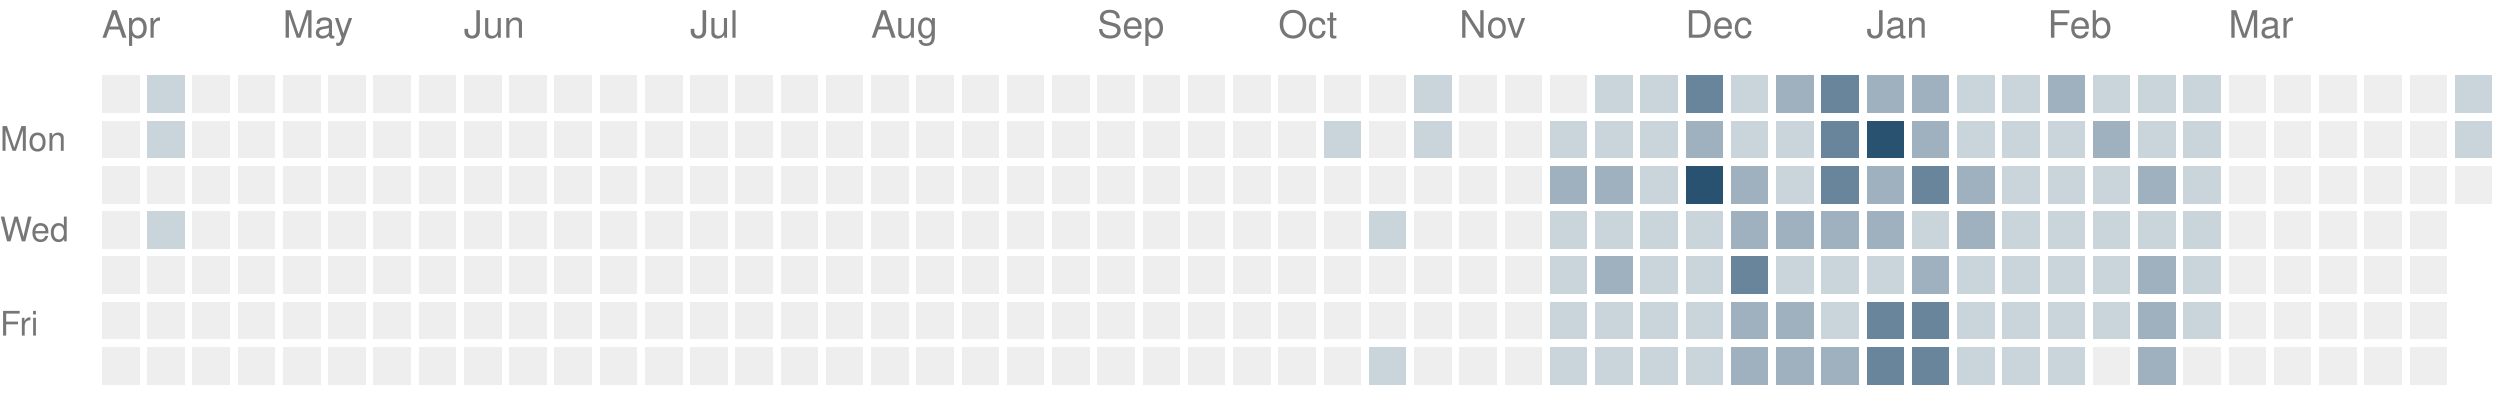
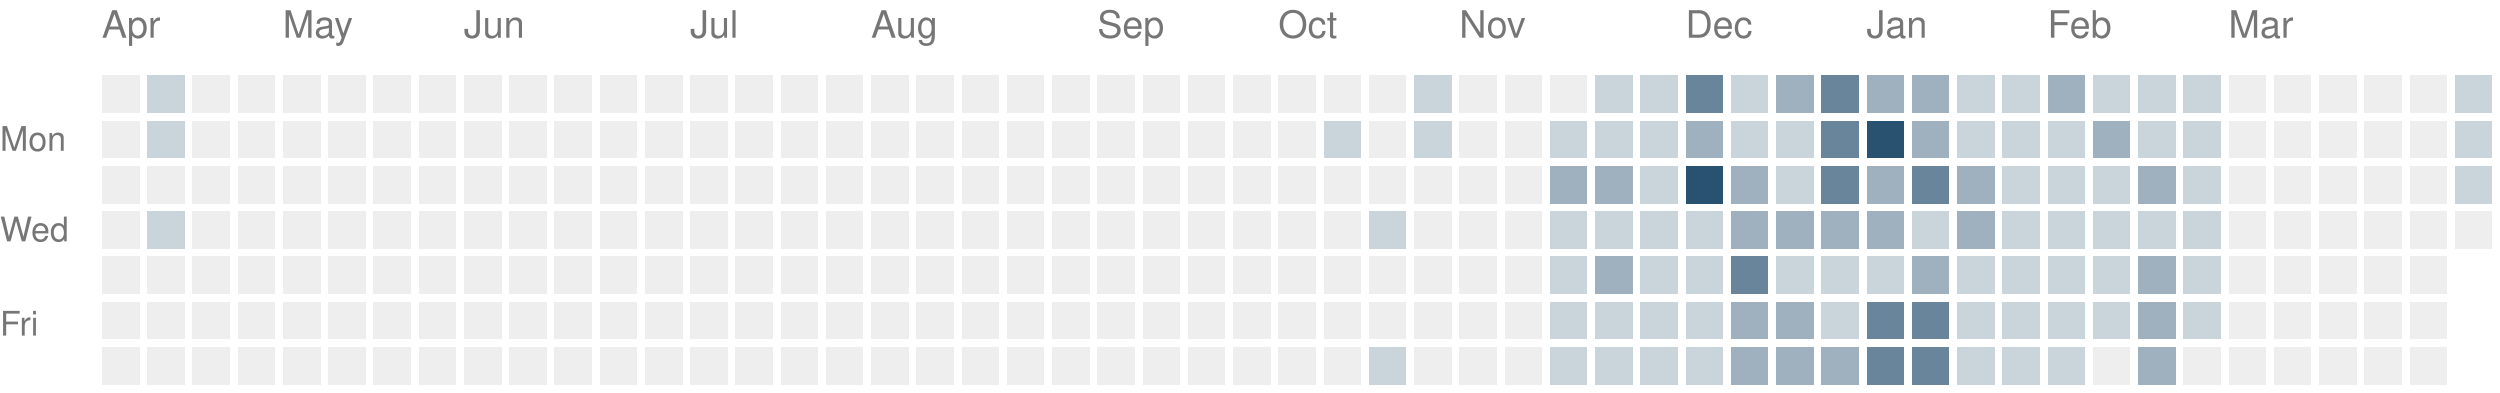
<svg xmlns="http://www.w3.org/2000/svg" version="1.1" width="663" height="104">
  <rect style="fill:#eeeeee;shape-rendering:crispedges" data-score="0" data-date="2025-04-06" x="27" y="20" width="10" height="10" />
  <rect style="fill:#cad4db;shape-rendering:crispedges" data-score="1" data-date="2025-04-13" x="39" y="20" width="10" height="10" />
  <rect style="fill:#eeeeee;shape-rendering:crispedges" data-score="0" data-date="2025-04-20" x="51" y="20" width="10" height="10" />
  <rect style="fill:#eeeeee;shape-rendering:crispedges" data-score="0" data-date="2025-04-27" x="63" y="20" width="10" height="10" />
  <rect style="fill:#eeeeee;shape-rendering:crispedges" data-score="0" data-date="2025-05-04" x="75" y="20" width="10" height="10" />
  <rect style="fill:#eeeeee;shape-rendering:crispedges" data-score="0" data-date="2025-05-11" x="87" y="20" width="10" height="10" />
  <rect style="fill:#eeeeee;shape-rendering:crispedges" data-score="0" data-date="2025-05-18" x="99" y="20" width="10" height="10" />
  <rect style="fill:#eeeeee;shape-rendering:crispedges" data-score="0" data-date="2025-05-25" x="111" y="20" width="10" height="10" />
  <rect style="fill:#eeeeee;shape-rendering:crispedges" data-score="0" data-date="2025-06-01" x="123" y="20" width="10" height="10" />
  <rect style="fill:#eeeeee;shape-rendering:crispedges" data-score="0" data-date="2025-06-08" x="135" y="20" width="10" height="10" />
  <rect style="fill:#eeeeee;shape-rendering:crispedges" data-score="0" data-date="2025-06-15" x="147" y="20" width="10" height="10" />
  <rect style="fill:#eeeeee;shape-rendering:crispedges" data-score="0" data-date="2025-06-22" x="159" y="20" width="10" height="10" />
  <rect style="fill:#eeeeee;shape-rendering:crispedges" data-score="0" data-date="2025-06-29" x="171" y="20" width="10" height="10" />
  <rect style="fill:#eeeeee;shape-rendering:crispedges" data-score="0" data-date="2025-07-06" x="183" y="20" width="10" height="10" />
  <rect style="fill:#eeeeee;shape-rendering:crispedges" data-score="0" data-date="2025-07-13" x="195" y="20" width="10" height="10" />
  <rect style="fill:#eeeeee;shape-rendering:crispedges" data-score="0" data-date="2025-07-20" x="207" y="20" width="10" height="10" />
  <rect style="fill:#eeeeee;shape-rendering:crispedges" data-score="0" data-date="2025-07-27" x="219" y="20" width="10" height="10" />
  <rect style="fill:#eeeeee;shape-rendering:crispedges" data-score="0" data-date="2025-08-03" x="231" y="20" width="10" height="10" />
  <rect style="fill:#eeeeee;shape-rendering:crispedges" data-score="0" data-date="2025-08-10" x="243" y="20" width="10" height="10" />
  <rect style="fill:#eeeeee;shape-rendering:crispedges" data-score="0" data-date="2025-08-17" x="255" y="20" width="10" height="10" />
  <rect style="fill:#eeeeee;shape-rendering:crispedges" data-score="0" data-date="2025-08-24" x="267" y="20" width="10" height="10" />
  <rect style="fill:#eeeeee;shape-rendering:crispedges" data-score="0" data-date="2025-08-31" x="279" y="20" width="10" height="10" />
  <rect style="fill:#eeeeee;shape-rendering:crispedges" data-score="0" data-date="2025-09-07" x="291" y="20" width="10" height="10" />
  <rect style="fill:#eeeeee;shape-rendering:crispedges" data-score="0" data-date="2025-09-14" x="303" y="20" width="10" height="10" />
  <rect style="fill:#eeeeee;shape-rendering:crispedges" data-score="0" data-date="2025-09-21" x="315" y="20" width="10" height="10" />
  <rect style="fill:#eeeeee;shape-rendering:crispedges" data-score="0" data-date="2025-09-28" x="327" y="20" width="10" height="10" />
  <rect style="fill:#eeeeee;shape-rendering:crispedges" data-score="0" data-date="2025-10-05" x="339" y="20" width="10" height="10" />
  <rect style="fill:#eeeeee;shape-rendering:crispedges" data-score="0" data-date="2025-10-12" x="351" y="20" width="10" height="10" />
  <rect style="fill:#eeeeee;shape-rendering:crispedges" data-score="0" data-date="2025-10-19" x="363" y="20" width="10" height="10" />
  <rect style="fill:#cad4db;shape-rendering:crispedges" data-score="1" data-date="2025-10-26" x="375" y="20" width="10" height="10" />
  <rect style="fill:#eeeeee;shape-rendering:crispedges" data-score="0" data-date="2025-11-02" x="387" y="20" width="10" height="10" />
  <rect style="fill:#eeeeee;shape-rendering:crispedges" data-score="0" data-date="2025-11-09" x="399" y="20" width="10" height="10" />
  <rect style="fill:#eeeeee;shape-rendering:crispedges" data-score="0" data-date="2025-11-16" x="411" y="20" width="10" height="10" />
  <rect style="fill:#cad4db;shape-rendering:crispedges" data-score="1" data-date="2025-11-23" x="423" y="20" width="10" height="10" />
  <rect style="fill:#cad4db;shape-rendering:crispedges" data-score="1" data-date="2025-11-30" x="435" y="20" width="10" height="10" />
  <rect style="fill:#69859b;shape-rendering:crispedges" data-score="3" data-date="2025-12-07" x="447" y="20" width="10" height="10" />
  <rect style="fill:#cad4db;shape-rendering:crispedges" data-score="1" data-date="2025-12-14" x="459" y="20" width="10" height="10" />
  <rect style="fill:#9fb1bf;shape-rendering:crispedges" data-score="2" data-date="2025-12-21" x="471" y="20" width="10" height="10" />
  <rect style="fill:#69859b;shape-rendering:crispedges" data-score="3" data-date="2025-12-28" x="483" y="20" width="10" height="10" />
  <rect style="fill:#9fb1bf;shape-rendering:crispedges" data-score="2" data-date="2026-01-04" x="495" y="20" width="10" height="10" />
  <rect style="fill:#9fb1bf;shape-rendering:crispedges" data-score="2" data-date="2026-01-11" x="507" y="20" width="10" height="10" />
  <rect style="fill:#cad4db;shape-rendering:crispedges" data-score="1" data-date="2026-01-18" x="519" y="20" width="10" height="10" />
  <rect style="fill:#cad4db;shape-rendering:crispedges" data-score="1" data-date="2026-01-25" x="531" y="20" width="10" height="10" />
  <rect style="fill:#9fb1bf;shape-rendering:crispedges" data-score="2" data-date="2026-02-01" x="543" y="20" width="10" height="10" />
  <rect style="fill:#cad4db;shape-rendering:crispedges" data-score="1" data-date="2026-02-08" x="555" y="20" width="10" height="10" />
  <rect style="fill:#cad4db;shape-rendering:crispedges" data-score="1" data-date="2026-02-15" x="567" y="20" width="10" height="10" />
  <rect style="fill:#cad4db;shape-rendering:crispedges" data-score="1" data-date="2026-02-22" x="579" y="20" width="10" height="10" />
  <rect style="fill:#eeeeee;shape-rendering:crispedges" data-score="0" data-date="2026-03-01" x="591" y="20" width="10" height="10" />
  <rect style="fill:#eeeeee;shape-rendering:crispedges" data-score="0" data-date="2026-03-08" x="603" y="20" width="10" height="10" />
  <rect style="fill:#eeeeee;shape-rendering:crispedges" data-score="0" data-date="2026-03-15" x="615" y="20" width="10" height="10" />
  <rect style="fill:#eeeeee;shape-rendering:crispedges" data-score="0" data-date="2026-03-22" x="627" y="20" width="10" height="10" />
  <rect style="fill:#eeeeee;shape-rendering:crispedges" data-score="0" data-date="2026-03-29" x="639" y="20" width="10" height="10" />
  <rect style="fill:#cad4db;shape-rendering:crispedges" data-score="1" data-date="2026-04-05" x="651" y="20" width="10" height="10" />
  <rect style="fill:#eeeeee;shape-rendering:crispedges" data-score="0" data-date="2025-04-07" x="27" y="32" width="10" height="10" />
  <rect style="fill:#cad4db;shape-rendering:crispedges" data-score="1" data-date="2025-04-14" x="39" y="32" width="10" height="10" />
  <rect style="fill:#eeeeee;shape-rendering:crispedges" data-score="0" data-date="2025-04-21" x="51" y="32" width="10" height="10" />
  <rect style="fill:#eeeeee;shape-rendering:crispedges" data-score="0" data-date="2025-04-28" x="63" y="32" width="10" height="10" />
  <rect style="fill:#eeeeee;shape-rendering:crispedges" data-score="0" data-date="2025-05-05" x="75" y="32" width="10" height="10" />
  <rect style="fill:#eeeeee;shape-rendering:crispedges" data-score="0" data-date="2025-05-12" x="87" y="32" width="10" height="10" />
  <rect style="fill:#eeeeee;shape-rendering:crispedges" data-score="0" data-date="2025-05-19" x="99" y="32" width="10" height="10" />
  <rect style="fill:#eeeeee;shape-rendering:crispedges" data-score="0" data-date="2025-05-26" x="111" y="32" width="10" height="10" />
  <rect style="fill:#eeeeee;shape-rendering:crispedges" data-score="0" data-date="2025-06-02" x="123" y="32" width="10" height="10" />
  <rect style="fill:#eeeeee;shape-rendering:crispedges" data-score="0" data-date="2025-06-09" x="135" y="32" width="10" height="10" />
  <rect style="fill:#eeeeee;shape-rendering:crispedges" data-score="0" data-date="2025-06-16" x="147" y="32" width="10" height="10" />
  <rect style="fill:#eeeeee;shape-rendering:crispedges" data-score="0" data-date="2025-06-23" x="159" y="32" width="10" height="10" />
  <rect style="fill:#eeeeee;shape-rendering:crispedges" data-score="0" data-date="2025-06-30" x="171" y="32" width="10" height="10" />
  <rect style="fill:#eeeeee;shape-rendering:crispedges" data-score="0" data-date="2025-07-07" x="183" y="32" width="10" height="10" />
  <rect style="fill:#eeeeee;shape-rendering:crispedges" data-score="0" data-date="2025-07-14" x="195" y="32" width="10" height="10" />
  <rect style="fill:#eeeeee;shape-rendering:crispedges" data-score="0" data-date="2025-07-21" x="207" y="32" width="10" height="10" />
  <rect style="fill:#eeeeee;shape-rendering:crispedges" data-score="0" data-date="2025-07-28" x="219" y="32" width="10" height="10" />
  <rect style="fill:#eeeeee;shape-rendering:crispedges" data-score="0" data-date="2025-08-04" x="231" y="32" width="10" height="10" />
  <rect style="fill:#eeeeee;shape-rendering:crispedges" data-score="0" data-date="2025-08-11" x="243" y="32" width="10" height="10" />
  <rect style="fill:#eeeeee;shape-rendering:crispedges" data-score="0" data-date="2025-08-18" x="255" y="32" width="10" height="10" />
  <rect style="fill:#eeeeee;shape-rendering:crispedges" data-score="0" data-date="2025-08-25" x="267" y="32" width="10" height="10" />
  <rect style="fill:#eeeeee;shape-rendering:crispedges" data-score="0" data-date="2025-09-01" x="279" y="32" width="10" height="10" />
  <rect style="fill:#eeeeee;shape-rendering:crispedges" data-score="0" data-date="2025-09-08" x="291" y="32" width="10" height="10" />
  <rect style="fill:#eeeeee;shape-rendering:crispedges" data-score="0" data-date="2025-09-15" x="303" y="32" width="10" height="10" />
  <rect style="fill:#eeeeee;shape-rendering:crispedges" data-score="0" data-date="2025-09-22" x="315" y="32" width="10" height="10" />
  <rect style="fill:#eeeeee;shape-rendering:crispedges" data-score="0" data-date="2025-09-29" x="327" y="32" width="10" height="10" />
  <rect style="fill:#eeeeee;shape-rendering:crispedges" data-score="0" data-date="2025-10-06" x="339" y="32" width="10" height="10" />
  <rect style="fill:#cad4db;shape-rendering:crispedges" data-score="1" data-date="2025-10-13" x="351" y="32" width="10" height="10" />
  <rect style="fill:#eeeeee;shape-rendering:crispedges" data-score="0" data-date="2025-10-20" x="363" y="32" width="10" height="10" />
  <rect style="fill:#cad4db;shape-rendering:crispedges" data-score="1" data-date="2025-10-27" x="375" y="32" width="10" height="10" />
  <rect style="fill:#eeeeee;shape-rendering:crispedges" data-score="0" data-date="2025-11-03" x="387" y="32" width="10" height="10" />
  <rect style="fill:#eeeeee;shape-rendering:crispedges" data-score="0" data-date="2025-11-10" x="399" y="32" width="10" height="10" />
  <rect style="fill:#cad4db;shape-rendering:crispedges" data-score="1" data-date="2025-11-17" x="411" y="32" width="10" height="10" />
  <rect style="fill:#cad4db;shape-rendering:crispedges" data-score="1" data-date="2025-11-24" x="423" y="32" width="10" height="10" />
  <rect style="fill:#cad4db;shape-rendering:crispedges" data-score="1" data-date="2025-12-01" x="435" y="32" width="10" height="10" />
  <rect style="fill:#9fb1bf;shape-rendering:crispedges" data-score="2" data-date="2025-12-08" x="447" y="32" width="10" height="10" />
  <rect style="fill:#cad4db;shape-rendering:crispedges" data-score="1" data-date="2025-12-15" x="459" y="32" width="10" height="10" />
  <rect style="fill:#cad4db;shape-rendering:crispedges" data-score="1" data-date="2025-12-22" x="471" y="32" width="10" height="10" />
  <rect style="fill:#69859b;shape-rendering:crispedges" data-score="3" data-date="2025-12-29" x="483" y="32" width="10" height="10" />
  <rect style="fill:#295170;shape-rendering:crispedges" data-score="4" data-date="2026-01-05" x="495" y="32" width="10" height="10" />
  <rect style="fill:#9fb1bf;shape-rendering:crispedges" data-score="2" data-date="2026-01-12" x="507" y="32" width="10" height="10" />
  <rect style="fill:#cad4db;shape-rendering:crispedges" data-score="1" data-date="2026-01-19" x="519" y="32" width="10" height="10" />
  <rect style="fill:#cad4db;shape-rendering:crispedges" data-score="1" data-date="2026-01-26" x="531" y="32" width="10" height="10" />
  <rect style="fill:#cad4db;shape-rendering:crispedges" data-score="1" data-date="2026-02-02" x="543" y="32" width="10" height="10" />
  <rect style="fill:#9fb1bf;shape-rendering:crispedges" data-score="2" data-date="2026-02-09" x="555" y="32" width="10" height="10" />
  <rect style="fill:#cad4db;shape-rendering:crispedges" data-score="1" data-date="2026-02-16" x="567" y="32" width="10" height="10" />
  <rect style="fill:#cad4db;shape-rendering:crispedges" data-score="1" data-date="2026-02-23" x="579" y="32" width="10" height="10" />
  <rect style="fill:#eeeeee;shape-rendering:crispedges" data-score="0" data-date="2026-03-02" x="591" y="32" width="10" height="10" />
  <rect style="fill:#eeeeee;shape-rendering:crispedges" data-score="0" data-date="2026-03-09" x="603" y="32" width="10" height="10" />
  <rect style="fill:#eeeeee;shape-rendering:crispedges" data-score="0" data-date="2026-03-16" x="615" y="32" width="10" height="10" />
  <rect style="fill:#eeeeee;shape-rendering:crispedges" data-score="0" data-date="2026-03-23" x="627" y="32" width="10" height="10" />
  <rect style="fill:#eeeeee;shape-rendering:crispedges" data-score="0" data-date="2026-03-30" x="639" y="32" width="10" height="10" />
  <rect style="fill:#cad4db;shape-rendering:crispedges" data-score="1" data-date="2026-04-06" x="651" y="32" width="10" height="10" />
  <rect style="fill:#eeeeee;shape-rendering:crispedges" data-score="0" data-date="2025-04-08" x="27" y="44" width="10" height="10" />
  <rect style="fill:#eeeeee;shape-rendering:crispedges" data-score="0" data-date="2025-04-15" x="39" y="44" width="10" height="10" />
  <rect style="fill:#eeeeee;shape-rendering:crispedges" data-score="0" data-date="2025-04-22" x="51" y="44" width="10" height="10" />
  <rect style="fill:#eeeeee;shape-rendering:crispedges" data-score="0" data-date="2025-04-29" x="63" y="44" width="10" height="10" />
  <rect style="fill:#eeeeee;shape-rendering:crispedges" data-score="0" data-date="2025-05-06" x="75" y="44" width="10" height="10" />
  <rect style="fill:#eeeeee;shape-rendering:crispedges" data-score="0" data-date="2025-05-13" x="87" y="44" width="10" height="10" />
  <rect style="fill:#eeeeee;shape-rendering:crispedges" data-score="0" data-date="2025-05-20" x="99" y="44" width="10" height="10" />
  <rect style="fill:#eeeeee;shape-rendering:crispedges" data-score="0" data-date="2025-05-27" x="111" y="44" width="10" height="10" />
  <rect style="fill:#eeeeee;shape-rendering:crispedges" data-score="0" data-date="2025-06-03" x="123" y="44" width="10" height="10" />
  <rect style="fill:#eeeeee;shape-rendering:crispedges" data-score="0" data-date="2025-06-10" x="135" y="44" width="10" height="10" />
  <rect style="fill:#eeeeee;shape-rendering:crispedges" data-score="0" data-date="2025-06-17" x="147" y="44" width="10" height="10" />
  <rect style="fill:#eeeeee;shape-rendering:crispedges" data-score="0" data-date="2025-06-24" x="159" y="44" width="10" height="10" />
  <rect style="fill:#eeeeee;shape-rendering:crispedges" data-score="0" data-date="2025-07-01" x="171" y="44" width="10" height="10" />
  <rect style="fill:#eeeeee;shape-rendering:crispedges" data-score="0" data-date="2025-07-08" x="183" y="44" width="10" height="10" />
  <rect style="fill:#eeeeee;shape-rendering:crispedges" data-score="0" data-date="2025-07-15" x="195" y="44" width="10" height="10" />
  <rect style="fill:#eeeeee;shape-rendering:crispedges" data-score="0" data-date="2025-07-22" x="207" y="44" width="10" height="10" />
  <rect style="fill:#eeeeee;shape-rendering:crispedges" data-score="0" data-date="2025-07-29" x="219" y="44" width="10" height="10" />
  <rect style="fill:#eeeeee;shape-rendering:crispedges" data-score="0" data-date="2025-08-05" x="231" y="44" width="10" height="10" />
  <rect style="fill:#eeeeee;shape-rendering:crispedges" data-score="0" data-date="2025-08-12" x="243" y="44" width="10" height="10" />
  <rect style="fill:#eeeeee;shape-rendering:crispedges" data-score="0" data-date="2025-08-19" x="255" y="44" width="10" height="10" />
  <rect style="fill:#eeeeee;shape-rendering:crispedges" data-score="0" data-date="2025-08-26" x="267" y="44" width="10" height="10" />
  <rect style="fill:#eeeeee;shape-rendering:crispedges" data-score="0" data-date="2025-09-02" x="279" y="44" width="10" height="10" />
  <rect style="fill:#eeeeee;shape-rendering:crispedges" data-score="0" data-date="2025-09-09" x="291" y="44" width="10" height="10" />
  <rect style="fill:#eeeeee;shape-rendering:crispedges" data-score="0" data-date="2025-09-16" x="303" y="44" width="10" height="10" />
  <rect style="fill:#eeeeee;shape-rendering:crispedges" data-score="0" data-date="2025-09-23" x="315" y="44" width="10" height="10" />
  <rect style="fill:#eeeeee;shape-rendering:crispedges" data-score="0" data-date="2025-09-30" x="327" y="44" width="10" height="10" />
  <rect style="fill:#eeeeee;shape-rendering:crispedges" data-score="0" data-date="2025-10-07" x="339" y="44" width="10" height="10" />
  <rect style="fill:#eeeeee;shape-rendering:crispedges" data-score="0" data-date="2025-10-14" x="351" y="44" width="10" height="10" />
  <rect style="fill:#eeeeee;shape-rendering:crispedges" data-score="0" data-date="2025-10-21" x="363" y="44" width="10" height="10" />
  <rect style="fill:#eeeeee;shape-rendering:crispedges" data-score="0" data-date="2025-10-28" x="375" y="44" width="10" height="10" />
  <rect style="fill:#eeeeee;shape-rendering:crispedges" data-score="0" data-date="2025-11-04" x="387" y="44" width="10" height="10" />
  <rect style="fill:#eeeeee;shape-rendering:crispedges" data-score="0" data-date="2025-11-11" x="399" y="44" width="10" height="10" />
  <rect style="fill:#9fb1bf;shape-rendering:crispedges" data-score="2" data-date="2025-11-18" x="411" y="44" width="10" height="10" />
  <rect style="fill:#9fb1bf;shape-rendering:crispedges" data-score="2" data-date="2025-11-25" x="423" y="44" width="10" height="10" />
  <rect style="fill:#cad4db;shape-rendering:crispedges" data-score="1" data-date="2025-12-02" x="435" y="44" width="10" height="10" />
  <rect style="fill:#295170;shape-rendering:crispedges" data-score="4" data-date="2025-12-09" x="447" y="44" width="10" height="10" />
  <rect style="fill:#9fb1bf;shape-rendering:crispedges" data-score="2" data-date="2025-12-16" x="459" y="44" width="10" height="10" />
  <rect style="fill:#cad4db;shape-rendering:crispedges" data-score="1" data-date="2025-12-23" x="471" y="44" width="10" height="10" />
  <rect style="fill:#69859b;shape-rendering:crispedges" data-score="3" data-date="2025-12-30" x="483" y="44" width="10" height="10" />
  <rect style="fill:#9fb1bf;shape-rendering:crispedges" data-score="2" data-date="2026-01-06" x="495" y="44" width="10" height="10" />
  <rect style="fill:#69859b;shape-rendering:crispedges" data-score="3" data-date="2026-01-13" x="507" y="44" width="10" height="10" />
  <rect style="fill:#9fb1bf;shape-rendering:crispedges" data-score="2" data-date="2026-01-20" x="519" y="44" width="10" height="10" />
  <rect style="fill:#cad4db;shape-rendering:crispedges" data-score="1" data-date="2026-01-27" x="531" y="44" width="10" height="10" />
  <rect style="fill:#cad4db;shape-rendering:crispedges" data-score="1" data-date="2026-02-03" x="543" y="44" width="10" height="10" />
  <rect style="fill:#cad4db;shape-rendering:crispedges" data-score="1" data-date="2026-02-10" x="555" y="44" width="10" height="10" />
  <rect style="fill:#9fb1bf;shape-rendering:crispedges" data-score="2" data-date="2026-02-17" x="567" y="44" width="10" height="10" />
  <rect style="fill:#cad4db;shape-rendering:crispedges" data-score="1" data-date="2026-02-24" x="579" y="44" width="10" height="10" />
  <rect style="fill:#eeeeee;shape-rendering:crispedges" data-score="0" data-date="2026-03-03" x="591" y="44" width="10" height="10" />
  <rect style="fill:#eeeeee;shape-rendering:crispedges" data-score="0" data-date="2026-03-10" x="603" y="44" width="10" height="10" />
  <rect style="fill:#eeeeee;shape-rendering:crispedges" data-score="0" data-date="2026-03-17" x="615" y="44" width="10" height="10" />
  <rect style="fill:#eeeeee;shape-rendering:crispedges" data-score="0" data-date="2026-03-24" x="627" y="44" width="10" height="10" />
  <rect style="fill:#eeeeee;shape-rendering:crispedges" data-score="0" data-date="2026-03-31" x="639" y="44" width="10" height="10" />
-   <rect style="fill:#eeeeee;shape-rendering:crispedges" data-score="0" data-date="2026-04-07" x="651" y="44" width="10" height="10" />
+   <rect style="fill:#cad4db;shape-rendering:crispedges" data-score="1" data-date="2026-04-07" x="651" y="44" width="10" height="10" />
  <rect style="fill:#eeeeee;shape-rendering:crispedges" data-score="0" data-date="2025-04-09" x="27" y="56" width="10" height="10" />
  <rect style="fill:#cad4db;shape-rendering:crispedges" data-score="1" data-date="2025-04-16" x="39" y="56" width="10" height="10" />
  <rect style="fill:#eeeeee;shape-rendering:crispedges" data-score="0" data-date="2025-04-23" x="51" y="56" width="10" height="10" />
  <rect style="fill:#eeeeee;shape-rendering:crispedges" data-score="0" data-date="2025-04-30" x="63" y="56" width="10" height="10" />
  <rect style="fill:#eeeeee;shape-rendering:crispedges" data-score="0" data-date="2025-05-07" x="75" y="56" width="10" height="10" />
  <rect style="fill:#eeeeee;shape-rendering:crispedges" data-score="0" data-date="2025-05-14" x="87" y="56" width="10" height="10" />
  <rect style="fill:#eeeeee;shape-rendering:crispedges" data-score="0" data-date="2025-05-21" x="99" y="56" width="10" height="10" />
  <rect style="fill:#eeeeee;shape-rendering:crispedges" data-score="0" data-date="2025-05-28" x="111" y="56" width="10" height="10" />
  <rect style="fill:#eeeeee;shape-rendering:crispedges" data-score="0" data-date="2025-06-04" x="123" y="56" width="10" height="10" />
  <rect style="fill:#eeeeee;shape-rendering:crispedges" data-score="0" data-date="2025-06-11" x="135" y="56" width="10" height="10" />
  <rect style="fill:#eeeeee;shape-rendering:crispedges" data-score="0" data-date="2025-06-18" x="147" y="56" width="10" height="10" />
  <rect style="fill:#eeeeee;shape-rendering:crispedges" data-score="0" data-date="2025-06-25" x="159" y="56" width="10" height="10" />
  <rect style="fill:#eeeeee;shape-rendering:crispedges" data-score="0" data-date="2025-07-02" x="171" y="56" width="10" height="10" />
  <rect style="fill:#eeeeee;shape-rendering:crispedges" data-score="0" data-date="2025-07-09" x="183" y="56" width="10" height="10" />
  <rect style="fill:#eeeeee;shape-rendering:crispedges" data-score="0" data-date="2025-07-16" x="195" y="56" width="10" height="10" />
  <rect style="fill:#eeeeee;shape-rendering:crispedges" data-score="0" data-date="2025-07-23" x="207" y="56" width="10" height="10" />
  <rect style="fill:#eeeeee;shape-rendering:crispedges" data-score="0" data-date="2025-07-30" x="219" y="56" width="10" height="10" />
  <rect style="fill:#eeeeee;shape-rendering:crispedges" data-score="0" data-date="2025-08-06" x="231" y="56" width="10" height="10" />
  <rect style="fill:#eeeeee;shape-rendering:crispedges" data-score="0" data-date="2025-08-13" x="243" y="56" width="10" height="10" />
  <rect style="fill:#eeeeee;shape-rendering:crispedges" data-score="0" data-date="2025-08-20" x="255" y="56" width="10" height="10" />
  <rect style="fill:#eeeeee;shape-rendering:crispedges" data-score="0" data-date="2025-08-27" x="267" y="56" width="10" height="10" />
  <rect style="fill:#eeeeee;shape-rendering:crispedges" data-score="0" data-date="2025-09-03" x="279" y="56" width="10" height="10" />
  <rect style="fill:#eeeeee;shape-rendering:crispedges" data-score="0" data-date="2025-09-10" x="291" y="56" width="10" height="10" />
  <rect style="fill:#eeeeee;shape-rendering:crispedges" data-score="0" data-date="2025-09-17" x="303" y="56" width="10" height="10" />
  <rect style="fill:#eeeeee;shape-rendering:crispedges" data-score="0" data-date="2025-09-24" x="315" y="56" width="10" height="10" />
  <rect style="fill:#eeeeee;shape-rendering:crispedges" data-score="0" data-date="2025-10-01" x="327" y="56" width="10" height="10" />
  <rect style="fill:#eeeeee;shape-rendering:crispedges" data-score="0" data-date="2025-10-08" x="339" y="56" width="10" height="10" />
  <rect style="fill:#eeeeee;shape-rendering:crispedges" data-score="0" data-date="2025-10-15" x="351" y="56" width="10" height="10" />
  <rect style="fill:#cad4db;shape-rendering:crispedges" data-score="1" data-date="2025-10-22" x="363" y="56" width="10" height="10" />
  <rect style="fill:#eeeeee;shape-rendering:crispedges" data-score="0" data-date="2025-10-29" x="375" y="56" width="10" height="10" />
  <rect style="fill:#eeeeee;shape-rendering:crispedges" data-score="0" data-date="2025-11-05" x="387" y="56" width="10" height="10" />
  <rect style="fill:#eeeeee;shape-rendering:crispedges" data-score="0" data-date="2025-11-12" x="399" y="56" width="10" height="10" />
  <rect style="fill:#cad4db;shape-rendering:crispedges" data-score="1" data-date="2025-11-19" x="411" y="56" width="10" height="10" />
  <rect style="fill:#cad4db;shape-rendering:crispedges" data-score="1" data-date="2025-11-26" x="423" y="56" width="10" height="10" />
  <rect style="fill:#cad4db;shape-rendering:crispedges" data-score="1" data-date="2025-12-03" x="435" y="56" width="10" height="10" />
  <rect style="fill:#cad4db;shape-rendering:crispedges" data-score="1" data-date="2025-12-10" x="447" y="56" width="10" height="10" />
  <rect style="fill:#9fb1bf;shape-rendering:crispedges" data-score="2" data-date="2025-12-17" x="459" y="56" width="10" height="10" />
  <rect style="fill:#9fb1bf;shape-rendering:crispedges" data-score="2" data-date="2025-12-24" x="471" y="56" width="10" height="10" />
  <rect style="fill:#9fb1bf;shape-rendering:crispedges" data-score="2" data-date="2025-12-31" x="483" y="56" width="10" height="10" />
  <rect style="fill:#9fb1bf;shape-rendering:crispedges" data-score="2" data-date="2026-01-07" x="495" y="56" width="10" height="10" />
  <rect style="fill:#cad4db;shape-rendering:crispedges" data-score="1" data-date="2026-01-14" x="507" y="56" width="10" height="10" />
  <rect style="fill:#9fb1bf;shape-rendering:crispedges" data-score="2" data-date="2026-01-21" x="519" y="56" width="10" height="10" />
  <rect style="fill:#cad4db;shape-rendering:crispedges" data-score="1" data-date="2026-01-28" x="531" y="56" width="10" height="10" />
  <rect style="fill:#cad4db;shape-rendering:crispedges" data-score="1" data-date="2026-02-04" x="543" y="56" width="10" height="10" />
  <rect style="fill:#cad4db;shape-rendering:crispedges" data-score="1" data-date="2026-02-11" x="555" y="56" width="10" height="10" />
  <rect style="fill:#cad4db;shape-rendering:crispedges" data-score="1" data-date="2026-02-18" x="567" y="56" width="10" height="10" />
  <rect style="fill:#cad4db;shape-rendering:crispedges" data-score="1" data-date="2026-02-25" x="579" y="56" width="10" height="10" />
  <rect style="fill:#eeeeee;shape-rendering:crispedges" data-score="0" data-date="2026-03-04" x="591" y="56" width="10" height="10" />
  <rect style="fill:#eeeeee;shape-rendering:crispedges" data-score="0" data-date="2026-03-11" x="603" y="56" width="10" height="10" />
  <rect style="fill:#eeeeee;shape-rendering:crispedges" data-score="0" data-date="2026-03-18" x="615" y="56" width="10" height="10" />
  <rect style="fill:#eeeeee;shape-rendering:crispedges" data-score="0" data-date="2026-03-25" x="627" y="56" width="10" height="10" />
  <rect style="fill:#eeeeee;shape-rendering:crispedges" data-score="0" data-date="2026-04-01" x="639" y="56" width="10" height="10" />
+   <rect style="fill:#eeeeee;shape-rendering:crispedges" data-score="0" data-date="2026-04-08" x="651" y="56" width="10" height="10" />
  <rect style="fill:#eeeeee;shape-rendering:crispedges" data-score="0" data-date="2025-04-10" x="27" y="68" width="10" height="10" />
  <rect style="fill:#eeeeee;shape-rendering:crispedges" data-score="0" data-date="2025-04-17" x="39" y="68" width="10" height="10" />
  <rect style="fill:#eeeeee;shape-rendering:crispedges" data-score="0" data-date="2025-04-24" x="51" y="68" width="10" height="10" />
  <rect style="fill:#eeeeee;shape-rendering:crispedges" data-score="0" data-date="2025-05-01" x="63" y="68" width="10" height="10" />
  <rect style="fill:#eeeeee;shape-rendering:crispedges" data-score="0" data-date="2025-05-08" x="75" y="68" width="10" height="10" />
  <rect style="fill:#eeeeee;shape-rendering:crispedges" data-score="0" data-date="2025-05-15" x="87" y="68" width="10" height="10" />
  <rect style="fill:#eeeeee;shape-rendering:crispedges" data-score="0" data-date="2025-05-22" x="99" y="68" width="10" height="10" />
  <rect style="fill:#eeeeee;shape-rendering:crispedges" data-score="0" data-date="2025-05-29" x="111" y="68" width="10" height="10" />
  <rect style="fill:#eeeeee;shape-rendering:crispedges" data-score="0" data-date="2025-06-05" x="123" y="68" width="10" height="10" />
  <rect style="fill:#eeeeee;shape-rendering:crispedges" data-score="0" data-date="2025-06-12" x="135" y="68" width="10" height="10" />
  <rect style="fill:#eeeeee;shape-rendering:crispedges" data-score="0" data-date="2025-06-19" x="147" y="68" width="10" height="10" />
  <rect style="fill:#eeeeee;shape-rendering:crispedges" data-score="0" data-date="2025-06-26" x="159" y="68" width="10" height="10" />
  <rect style="fill:#eeeeee;shape-rendering:crispedges" data-score="0" data-date="2025-07-03" x="171" y="68" width="10" height="10" />
  <rect style="fill:#eeeeee;shape-rendering:crispedges" data-score="0" data-date="2025-07-10" x="183" y="68" width="10" height="10" />
  <rect style="fill:#eeeeee;shape-rendering:crispedges" data-score="0" data-date="2025-07-17" x="195" y="68" width="10" height="10" />
  <rect style="fill:#eeeeee;shape-rendering:crispedges" data-score="0" data-date="2025-07-24" x="207" y="68" width="10" height="10" />
  <rect style="fill:#eeeeee;shape-rendering:crispedges" data-score="0" data-date="2025-07-31" x="219" y="68" width="10" height="10" />
  <rect style="fill:#eeeeee;shape-rendering:crispedges" data-score="0" data-date="2025-08-07" x="231" y="68" width="10" height="10" />
  <rect style="fill:#eeeeee;shape-rendering:crispedges" data-score="0" data-date="2025-08-14" x="243" y="68" width="10" height="10" />
  <rect style="fill:#eeeeee;shape-rendering:crispedges" data-score="0" data-date="2025-08-21" x="255" y="68" width="10" height="10" />
  <rect style="fill:#eeeeee;shape-rendering:crispedges" data-score="0" data-date="2025-08-28" x="267" y="68" width="10" height="10" />
  <rect style="fill:#eeeeee;shape-rendering:crispedges" data-score="0" data-date="2025-09-04" x="279" y="68" width="10" height="10" />
  <rect style="fill:#eeeeee;shape-rendering:crispedges" data-score="0" data-date="2025-09-11" x="291" y="68" width="10" height="10" />
  <rect style="fill:#eeeeee;shape-rendering:crispedges" data-score="0" data-date="2025-09-18" x="303" y="68" width="10" height="10" />
  <rect style="fill:#eeeeee;shape-rendering:crispedges" data-score="0" data-date="2025-09-25" x="315" y="68" width="10" height="10" />
  <rect style="fill:#eeeeee;shape-rendering:crispedges" data-score="0" data-date="2025-10-02" x="327" y="68" width="10" height="10" />
  <rect style="fill:#eeeeee;shape-rendering:crispedges" data-score="0" data-date="2025-10-09" x="339" y="68" width="10" height="10" />
  <rect style="fill:#eeeeee;shape-rendering:crispedges" data-score="0" data-date="2025-10-16" x="351" y="68" width="10" height="10" />
  <rect style="fill:#eeeeee;shape-rendering:crispedges" data-score="0" data-date="2025-10-23" x="363" y="68" width="10" height="10" />
  <rect style="fill:#eeeeee;shape-rendering:crispedges" data-score="0" data-date="2025-10-30" x="375" y="68" width="10" height="10" />
  <rect style="fill:#eeeeee;shape-rendering:crispedges" data-score="0" data-date="2025-11-06" x="387" y="68" width="10" height="10" />
  <rect style="fill:#eeeeee;shape-rendering:crispedges" data-score="0" data-date="2025-11-13" x="399" y="68" width="10" height="10" />
  <rect style="fill:#cad4db;shape-rendering:crispedges" data-score="1" data-date="2025-11-20" x="411" y="68" width="10" height="10" />
  <rect style="fill:#9fb1bf;shape-rendering:crispedges" data-score="2" data-date="2025-11-27" x="423" y="68" width="10" height="10" />
  <rect style="fill:#cad4db;shape-rendering:crispedges" data-score="1" data-date="2025-12-04" x="435" y="68" width="10" height="10" />
  <rect style="fill:#cad4db;shape-rendering:crispedges" data-score="1" data-date="2025-12-11" x="447" y="68" width="10" height="10" />
  <rect style="fill:#69859b;shape-rendering:crispedges" data-score="3" data-date="2025-12-18" x="459" y="68" width="10" height="10" />
  <rect style="fill:#cad4db;shape-rendering:crispedges" data-score="1" data-date="2025-12-25" x="471" y="68" width="10" height="10" />
  <rect style="fill:#cad4db;shape-rendering:crispedges" data-score="1" data-date="2026-01-01" x="483" y="68" width="10" height="10" />
  <rect style="fill:#cad4db;shape-rendering:crispedges" data-score="1" data-date="2026-01-08" x="495" y="68" width="10" height="10" />
  <rect style="fill:#9fb1bf;shape-rendering:crispedges" data-score="2" data-date="2026-01-15" x="507" y="68" width="10" height="10" />
  <rect style="fill:#cad4db;shape-rendering:crispedges" data-score="1" data-date="2026-01-22" x="519" y="68" width="10" height="10" />
  <rect style="fill:#cad4db;shape-rendering:crispedges" data-score="1" data-date="2026-01-29" x="531" y="68" width="10" height="10" />
  <rect style="fill:#cad4db;shape-rendering:crispedges" data-score="1" data-date="2026-02-05" x="543" y="68" width="10" height="10" />
  <rect style="fill:#cad4db;shape-rendering:crispedges" data-score="1" data-date="2026-02-12" x="555" y="68" width="10" height="10" />
  <rect style="fill:#9fb1bf;shape-rendering:crispedges" data-score="2" data-date="2026-02-19" x="567" y="68" width="10" height="10" />
  <rect style="fill:#cad4db;shape-rendering:crispedges" data-score="1" data-date="2026-02-26" x="579" y="68" width="10" height="10" />
  <rect style="fill:#eeeeee;shape-rendering:crispedges" data-score="0" data-date="2026-03-05" x="591" y="68" width="10" height="10" />
  <rect style="fill:#eeeeee;shape-rendering:crispedges" data-score="0" data-date="2026-03-12" x="603" y="68" width="10" height="10" />
  <rect style="fill:#eeeeee;shape-rendering:crispedges" data-score="0" data-date="2026-03-19" x="615" y="68" width="10" height="10" />
  <rect style="fill:#eeeeee;shape-rendering:crispedges" data-score="0" data-date="2026-03-26" x="627" y="68" width="10" height="10" />
  <rect style="fill:#eeeeee;shape-rendering:crispedges" data-score="0" data-date="2026-04-02" x="639" y="68" width="10" height="10" />
  <rect style="fill:#eeeeee;shape-rendering:crispedges" data-score="0" data-date="2025-04-11" x="27" y="80" width="10" height="10" />
  <rect style="fill:#eeeeee;shape-rendering:crispedges" data-score="0" data-date="2025-04-18" x="39" y="80" width="10" height="10" />
  <rect style="fill:#eeeeee;shape-rendering:crispedges" data-score="0" data-date="2025-04-25" x="51" y="80" width="10" height="10" />
  <rect style="fill:#eeeeee;shape-rendering:crispedges" data-score="0" data-date="2025-05-02" x="63" y="80" width="10" height="10" />
  <rect style="fill:#eeeeee;shape-rendering:crispedges" data-score="0" data-date="2025-05-09" x="75" y="80" width="10" height="10" />
  <rect style="fill:#eeeeee;shape-rendering:crispedges" data-score="0" data-date="2025-05-16" x="87" y="80" width="10" height="10" />
  <rect style="fill:#eeeeee;shape-rendering:crispedges" data-score="0" data-date="2025-05-23" x="99" y="80" width="10" height="10" />
  <rect style="fill:#eeeeee;shape-rendering:crispedges" data-score="0" data-date="2025-05-30" x="111" y="80" width="10" height="10" />
  <rect style="fill:#eeeeee;shape-rendering:crispedges" data-score="0" data-date="2025-06-06" x="123" y="80" width="10" height="10" />
  <rect style="fill:#eeeeee;shape-rendering:crispedges" data-score="0" data-date="2025-06-13" x="135" y="80" width="10" height="10" />
  <rect style="fill:#eeeeee;shape-rendering:crispedges" data-score="0" data-date="2025-06-20" x="147" y="80" width="10" height="10" />
  <rect style="fill:#eeeeee;shape-rendering:crispedges" data-score="0" data-date="2025-06-27" x="159" y="80" width="10" height="10" />
  <rect style="fill:#eeeeee;shape-rendering:crispedges" data-score="0" data-date="2025-07-04" x="171" y="80" width="10" height="10" />
  <rect style="fill:#eeeeee;shape-rendering:crispedges" data-score="0" data-date="2025-07-11" x="183" y="80" width="10" height="10" />
  <rect style="fill:#eeeeee;shape-rendering:crispedges" data-score="0" data-date="2025-07-18" x="195" y="80" width="10" height="10" />
  <rect style="fill:#eeeeee;shape-rendering:crispedges" data-score="0" data-date="2025-07-25" x="207" y="80" width="10" height="10" />
  <rect style="fill:#eeeeee;shape-rendering:crispedges" data-score="0" data-date="2025-08-01" x="219" y="80" width="10" height="10" />
  <rect style="fill:#eeeeee;shape-rendering:crispedges" data-score="0" data-date="2025-08-08" x="231" y="80" width="10" height="10" />
  <rect style="fill:#eeeeee;shape-rendering:crispedges" data-score="0" data-date="2025-08-15" x="243" y="80" width="10" height="10" />
  <rect style="fill:#eeeeee;shape-rendering:crispedges" data-score="0" data-date="2025-08-22" x="255" y="80" width="10" height="10" />
  <rect style="fill:#eeeeee;shape-rendering:crispedges" data-score="0" data-date="2025-08-29" x="267" y="80" width="10" height="10" />
  <rect style="fill:#eeeeee;shape-rendering:crispedges" data-score="0" data-date="2025-09-05" x="279" y="80" width="10" height="10" />
  <rect style="fill:#eeeeee;shape-rendering:crispedges" data-score="0" data-date="2025-09-12" x="291" y="80" width="10" height="10" />
  <rect style="fill:#eeeeee;shape-rendering:crispedges" data-score="0" data-date="2025-09-19" x="303" y="80" width="10" height="10" />
  <rect style="fill:#eeeeee;shape-rendering:crispedges" data-score="0" data-date="2025-09-26" x="315" y="80" width="10" height="10" />
  <rect style="fill:#eeeeee;shape-rendering:crispedges" data-score="0" data-date="2025-10-03" x="327" y="80" width="10" height="10" />
  <rect style="fill:#eeeeee;shape-rendering:crispedges" data-score="0" data-date="2025-10-10" x="339" y="80" width="10" height="10" />
  <rect style="fill:#eeeeee;shape-rendering:crispedges" data-score="0" data-date="2025-10-17" x="351" y="80" width="10" height="10" />
  <rect style="fill:#eeeeee;shape-rendering:crispedges" data-score="0" data-date="2025-10-24" x="363" y="80" width="10" height="10" />
  <rect style="fill:#eeeeee;shape-rendering:crispedges" data-score="0" data-date="2025-10-31" x="375" y="80" width="10" height="10" />
  <rect style="fill:#eeeeee;shape-rendering:crispedges" data-score="0" data-date="2025-11-07" x="387" y="80" width="10" height="10" />
  <rect style="fill:#eeeeee;shape-rendering:crispedges" data-score="0" data-date="2025-11-14" x="399" y="80" width="10" height="10" />
  <rect style="fill:#cad4db;shape-rendering:crispedges" data-score="1" data-date="2025-11-21" x="411" y="80" width="10" height="10" />
  <rect style="fill:#cad4db;shape-rendering:crispedges" data-score="1" data-date="2025-11-28" x="423" y="80" width="10" height="10" />
  <rect style="fill:#cad4db;shape-rendering:crispedges" data-score="1" data-date="2025-12-05" x="435" y="80" width="10" height="10" />
  <rect style="fill:#cad4db;shape-rendering:crispedges" data-score="1" data-date="2025-12-12" x="447" y="80" width="10" height="10" />
  <rect style="fill:#9fb1bf;shape-rendering:crispedges" data-score="2" data-date="2025-12-19" x="459" y="80" width="10" height="10" />
  <rect style="fill:#9fb1bf;shape-rendering:crispedges" data-score="2" data-date="2025-12-26" x="471" y="80" width="10" height="10" />
  <rect style="fill:#cad4db;shape-rendering:crispedges" data-score="1" data-date="2026-01-02" x="483" y="80" width="10" height="10" />
  <rect style="fill:#69859b;shape-rendering:crispedges" data-score="3" data-date="2026-01-09" x="495" y="80" width="10" height="10" />
  <rect style="fill:#69859b;shape-rendering:crispedges" data-score="3" data-date="2026-01-16" x="507" y="80" width="10" height="10" />
  <rect style="fill:#cad4db;shape-rendering:crispedges" data-score="1" data-date="2026-01-23" x="519" y="80" width="10" height="10" />
  <rect style="fill:#cad4db;shape-rendering:crispedges" data-score="1" data-date="2026-01-30" x="531" y="80" width="10" height="10" />
  <rect style="fill:#cad4db;shape-rendering:crispedges" data-score="1" data-date="2026-02-06" x="543" y="80" width="10" height="10" />
  <rect style="fill:#cad4db;shape-rendering:crispedges" data-score="1" data-date="2026-02-13" x="555" y="80" width="10" height="10" />
  <rect style="fill:#9fb1bf;shape-rendering:crispedges" data-score="2" data-date="2026-02-20" x="567" y="80" width="10" height="10" />
  <rect style="fill:#cad4db;shape-rendering:crispedges" data-score="1" data-date="2026-02-27" x="579" y="80" width="10" height="10" />
  <rect style="fill:#eeeeee;shape-rendering:crispedges" data-score="0" data-date="2026-03-06" x="591" y="80" width="10" height="10" />
  <rect style="fill:#eeeeee;shape-rendering:crispedges" data-score="0" data-date="2026-03-13" x="603" y="80" width="10" height="10" />
  <rect style="fill:#eeeeee;shape-rendering:crispedges" data-score="0" data-date="2026-03-20" x="615" y="80" width="10" height="10" />
  <rect style="fill:#eeeeee;shape-rendering:crispedges" data-score="0" data-date="2026-03-27" x="627" y="80" width="10" height="10" />
  <rect style="fill:#eeeeee;shape-rendering:crispedges" data-score="0" data-date="2026-04-03" x="639" y="80" width="10" height="10" />
  <rect style="fill:#eeeeee;shape-rendering:crispedges" data-score="0" data-date="2025-04-12" x="27" y="92" width="10" height="10" />
  <rect style="fill:#eeeeee;shape-rendering:crispedges" data-score="0" data-date="2025-04-19" x="39" y="92" width="10" height="10" />
  <rect style="fill:#eeeeee;shape-rendering:crispedges" data-score="0" data-date="2025-04-26" x="51" y="92" width="10" height="10" />
  <rect style="fill:#eeeeee;shape-rendering:crispedges" data-score="0" data-date="2025-05-03" x="63" y="92" width="10" height="10" />
  <rect style="fill:#eeeeee;shape-rendering:crispedges" data-score="0" data-date="2025-05-10" x="75" y="92" width="10" height="10" />
  <rect style="fill:#eeeeee;shape-rendering:crispedges" data-score="0" data-date="2025-05-17" x="87" y="92" width="10" height="10" />
  <rect style="fill:#eeeeee;shape-rendering:crispedges" data-score="0" data-date="2025-05-24" x="99" y="92" width="10" height="10" />
  <rect style="fill:#eeeeee;shape-rendering:crispedges" data-score="0" data-date="2025-05-31" x="111" y="92" width="10" height="10" />
  <rect style="fill:#eeeeee;shape-rendering:crispedges" data-score="0" data-date="2025-06-07" x="123" y="92" width="10" height="10" />
  <rect style="fill:#eeeeee;shape-rendering:crispedges" data-score="0" data-date="2025-06-14" x="135" y="92" width="10" height="10" />
  <rect style="fill:#eeeeee;shape-rendering:crispedges" data-score="0" data-date="2025-06-21" x="147" y="92" width="10" height="10" />
  <rect style="fill:#eeeeee;shape-rendering:crispedges" data-score="0" data-date="2025-06-28" x="159" y="92" width="10" height="10" />
  <rect style="fill:#eeeeee;shape-rendering:crispedges" data-score="0" data-date="2025-07-05" x="171" y="92" width="10" height="10" />
  <rect style="fill:#eeeeee;shape-rendering:crispedges" data-score="0" data-date="2025-07-12" x="183" y="92" width="10" height="10" />
  <rect style="fill:#eeeeee;shape-rendering:crispedges" data-score="0" data-date="2025-07-19" x="195" y="92" width="10" height="10" />
  <rect style="fill:#eeeeee;shape-rendering:crispedges" data-score="0" data-date="2025-07-26" x="207" y="92" width="10" height="10" />
  <rect style="fill:#eeeeee;shape-rendering:crispedges" data-score="0" data-date="2025-08-02" x="219" y="92" width="10" height="10" />
  <rect style="fill:#eeeeee;shape-rendering:crispedges" data-score="0" data-date="2025-08-09" x="231" y="92" width="10" height="10" />
  <rect style="fill:#eeeeee;shape-rendering:crispedges" data-score="0" data-date="2025-08-16" x="243" y="92" width="10" height="10" />
  <rect style="fill:#eeeeee;shape-rendering:crispedges" data-score="0" data-date="2025-08-23" x="255" y="92" width="10" height="10" />
  <rect style="fill:#eeeeee;shape-rendering:crispedges" data-score="0" data-date="2025-08-30" x="267" y="92" width="10" height="10" />
  <rect style="fill:#eeeeee;shape-rendering:crispedges" data-score="0" data-date="2025-09-06" x="279" y="92" width="10" height="10" />
  <rect style="fill:#eeeeee;shape-rendering:crispedges" data-score="0" data-date="2025-09-13" x="291" y="92" width="10" height="10" />
  <rect style="fill:#eeeeee;shape-rendering:crispedges" data-score="0" data-date="2025-09-20" x="303" y="92" width="10" height="10" />
  <rect style="fill:#eeeeee;shape-rendering:crispedges" data-score="0" data-date="2025-09-27" x="315" y="92" width="10" height="10" />
  <rect style="fill:#eeeeee;shape-rendering:crispedges" data-score="0" data-date="2025-10-04" x="327" y="92" width="10" height="10" />
  <rect style="fill:#eeeeee;shape-rendering:crispedges" data-score="0" data-date="2025-10-11" x="339" y="92" width="10" height="10" />
  <rect style="fill:#eeeeee;shape-rendering:crispedges" data-score="0" data-date="2025-10-18" x="351" y="92" width="10" height="10" />
  <rect style="fill:#cad4db;shape-rendering:crispedges" data-score="1" data-date="2025-10-25" x="363" y="92" width="10" height="10" />
  <rect style="fill:#eeeeee;shape-rendering:crispedges" data-score="0" data-date="2025-11-01" x="375" y="92" width="10" height="10" />
  <rect style="fill:#eeeeee;shape-rendering:crispedges" data-score="0" data-date="2025-11-08" x="387" y="92" width="10" height="10" />
  <rect style="fill:#eeeeee;shape-rendering:crispedges" data-score="0" data-date="2025-11-15" x="399" y="92" width="10" height="10" />
  <rect style="fill:#cad4db;shape-rendering:crispedges" data-score="1" data-date="2025-11-22" x="411" y="92" width="10" height="10" />
  <rect style="fill:#cad4db;shape-rendering:crispedges" data-score="1" data-date="2025-11-29" x="423" y="92" width="10" height="10" />
  <rect style="fill:#cad4db;shape-rendering:crispedges" data-score="1" data-date="2025-12-06" x="435" y="92" width="10" height="10" />
  <rect style="fill:#cad4db;shape-rendering:crispedges" data-score="1" data-date="2025-12-13" x="447" y="92" width="10" height="10" />
  <rect style="fill:#9fb1bf;shape-rendering:crispedges" data-score="2" data-date="2025-12-20" x="459" y="92" width="10" height="10" />
  <rect style="fill:#9fb1bf;shape-rendering:crispedges" data-score="2" data-date="2025-12-27" x="471" y="92" width="10" height="10" />
  <rect style="fill:#9fb1bf;shape-rendering:crispedges" data-score="2" data-date="2026-01-03" x="483" y="92" width="10" height="10" />
  <rect style="fill:#69859b;shape-rendering:crispedges" data-score="3" data-date="2026-01-10" x="495" y="92" width="10" height="10" />
  <rect style="fill:#69859b;shape-rendering:crispedges" data-score="3" data-date="2026-01-17" x="507" y="92" width="10" height="10" />
  <rect style="fill:#cad4db;shape-rendering:crispedges" data-score="1" data-date="2026-01-24" x="519" y="92" width="10" height="10" />
  <rect style="fill:#cad4db;shape-rendering:crispedges" data-score="1" data-date="2026-01-31" x="531" y="92" width="10" height="10" />
  <rect style="fill:#cad4db;shape-rendering:crispedges" data-score="1" data-date="2026-02-07" x="543" y="92" width="10" height="10" />
  <rect style="fill:#eeeeee;shape-rendering:crispedges" data-score="0" data-date="2026-02-14" x="555" y="92" width="10" height="10" />
  <rect style="fill:#9fb1bf;shape-rendering:crispedges" data-score="2" data-date="2026-02-21" x="567" y="92" width="10" height="10" />
  <rect style="fill:#eeeeee;shape-rendering:crispedges" data-score="0" data-date="2026-02-28" x="579" y="92" width="10" height="10" />
  <rect style="fill:#eeeeee;shape-rendering:crispedges" data-score="0" data-date="2026-03-07" x="591" y="92" width="10" height="10" />
  <rect style="fill:#eeeeee;shape-rendering:crispedges" data-score="0" data-date="2026-03-14" x="603" y="92" width="10" height="10" />
  <rect style="fill:#eeeeee;shape-rendering:crispedges" data-score="0" data-date="2026-03-21" x="615" y="92" width="10" height="10" />
  <rect style="fill:#eeeeee;shape-rendering:crispedges" data-score="0" data-date="2026-03-28" x="627" y="92" width="10" height="10" />
  <rect style="fill:#eeeeee;shape-rendering:crispedges" data-score="0" data-date="2026-04-04" x="639" y="92" width="10" height="10" />
  <text style="fill:#767676;text-anchor:start;text-align:center;font-family:-apple-system, BlinkMacSystemFont, 'Segoe UI', Helvetica, Arial, sans-serif, 'Apple Color Emoji', 'Segoe UI Emoji', 'Segoe UI Symbol';white-space:nowrap;font-size:9px;display:none;" x="0" y="28">Sun</text>
  <text style="fill:#767676;text-anchor:start;text-align:center;font-family:-apple-system, BlinkMacSystemFont, 'Segoe UI', Helvetica, Arial, sans-serif, 'Apple Color Emoji', 'Segoe UI Emoji', 'Segoe UI Symbol';white-space:nowrap;font-size:9px;" x="0" y="40">Mon</text>
  <text style="fill:#767676;text-anchor:start;text-align:center;font-family:-apple-system, BlinkMacSystemFont, 'Segoe UI', Helvetica, Arial, sans-serif, 'Apple Color Emoji', 'Segoe UI Emoji', 'Segoe UI Symbol';white-space:nowrap;font-size:9px;display:none;" x="0" y="52">Tue</text>
  <text style="fill:#767676;text-anchor:start;text-align:center;font-family:-apple-system, BlinkMacSystemFont, 'Segoe UI', Helvetica, Arial, sans-serif, 'Apple Color Emoji', 'Segoe UI Emoji', 'Segoe UI Symbol';white-space:nowrap;font-size:9px;" x="0" y="64">Wed</text>
  <text style="fill:#767676;text-anchor:start;text-align:center;font-family:-apple-system, BlinkMacSystemFont, 'Segoe UI', Helvetica, Arial, sans-serif, 'Apple Color Emoji', 'Segoe UI Emoji', 'Segoe UI Symbol';white-space:nowrap;font-size:9px;display:none;" x="0" y="77">Thu</text>
  <text style="fill:#767676;text-anchor:start;text-align:center;font-family:-apple-system, BlinkMacSystemFont, 'Segoe UI', Helvetica, Arial, sans-serif, 'Apple Color Emoji', 'Segoe UI Emoji', 'Segoe UI Symbol';white-space:nowrap;font-size:9px;" x="0" y="89">Fri</text>
  <text style="fill:#767676;text-anchor:start;text-align:center;font-family:-apple-system, BlinkMacSystemFont, 'Segoe UI', Helvetica, Arial, sans-serif, 'Apple Color Emoji', 'Segoe UI Emoji', 'Segoe UI Symbol';white-space:nowrap;font-size:9px;display:none;" x="0" y="101">Sat</text>
  <text style="fill:#767676;text-anchor:start;text-align:center;font-family:-apple-system, BlinkMacSystemFont, 'Segoe UI', Helvetica, Arial, sans-serif, 'Apple Color Emoji', 'Segoe UI Emoji', 'Segoe UI Symbol';white-space:nowrap;font-size:10px;" x="27" y="10">Apr</text>
  <text style="fill:#767676;text-anchor:start;text-align:center;font-family:-apple-system, BlinkMacSystemFont, 'Segoe UI', Helvetica, Arial, sans-serif, 'Apple Color Emoji', 'Segoe UI Emoji', 'Segoe UI Symbol';white-space:nowrap;font-size:10px;" x="75" y="10">May</text>
  <text style="fill:#767676;text-anchor:start;text-align:center;font-family:-apple-system, BlinkMacSystemFont, 'Segoe UI', Helvetica, Arial, sans-serif, 'Apple Color Emoji', 'Segoe UI Emoji', 'Segoe UI Symbol';white-space:nowrap;font-size:10px;" x="123" y="10">Jun</text>
  <text style="fill:#767676;text-anchor:start;text-align:center;font-family:-apple-system, BlinkMacSystemFont, 'Segoe UI', Helvetica, Arial, sans-serif, 'Apple Color Emoji', 'Segoe UI Emoji', 'Segoe UI Symbol';white-space:nowrap;font-size:10px;" x="183" y="10">Jul</text>
  <text style="fill:#767676;text-anchor:start;text-align:center;font-family:-apple-system, BlinkMacSystemFont, 'Segoe UI', Helvetica, Arial, sans-serif, 'Apple Color Emoji', 'Segoe UI Emoji', 'Segoe UI Symbol';white-space:nowrap;font-size:10px;" x="231" y="10">Aug</text>
  <text style="fill:#767676;text-anchor:start;text-align:center;font-family:-apple-system, BlinkMacSystemFont, 'Segoe UI', Helvetica, Arial, sans-serif, 'Apple Color Emoji', 'Segoe UI Emoji', 'Segoe UI Symbol';white-space:nowrap;font-size:10px;" x="291" y="10">Sep</text>
  <text style="fill:#767676;text-anchor:start;text-align:center;font-family:-apple-system, BlinkMacSystemFont, 'Segoe UI', Helvetica, Arial, sans-serif, 'Apple Color Emoji', 'Segoe UI Emoji', 'Segoe UI Symbol';white-space:nowrap;font-size:10px;" x="339" y="10">Oct</text>
  <text style="fill:#767676;text-anchor:start;text-align:center;font-family:-apple-system, BlinkMacSystemFont, 'Segoe UI', Helvetica, Arial, sans-serif, 'Apple Color Emoji', 'Segoe UI Emoji', 'Segoe UI Symbol';white-space:nowrap;font-size:10px;" x="387" y="10">Nov</text>
  <text style="fill:#767676;text-anchor:start;text-align:center;font-family:-apple-system, BlinkMacSystemFont, 'Segoe UI', Helvetica, Arial, sans-serif, 'Apple Color Emoji', 'Segoe UI Emoji', 'Segoe UI Symbol';white-space:nowrap;font-size:10px;" x="447" y="10">Dec</text>
  <text style="fill:#767676;text-anchor:start;text-align:center;font-family:-apple-system, BlinkMacSystemFont, 'Segoe UI', Helvetica, Arial, sans-serif, 'Apple Color Emoji', 'Segoe UI Emoji', 'Segoe UI Symbol';white-space:nowrap;font-size:10px;" x="495" y="10">Jan</text>
  <text style="fill:#767676;text-anchor:start;text-align:center;font-family:-apple-system, BlinkMacSystemFont, 'Segoe UI', Helvetica, Arial, sans-serif, 'Apple Color Emoji', 'Segoe UI Emoji', 'Segoe UI Symbol';white-space:nowrap;font-size:10px;" x="543" y="10">Feb</text>
  <text style="fill:#767676;text-anchor:start;text-align:center;font-family:-apple-system, BlinkMacSystemFont, 'Segoe UI', Helvetica, Arial, sans-serif, 'Apple Color Emoji', 'Segoe UI Emoji', 'Segoe UI Symbol';white-space:nowrap;font-size:10px;" x="591" y="10">Mar</text>
</svg>
